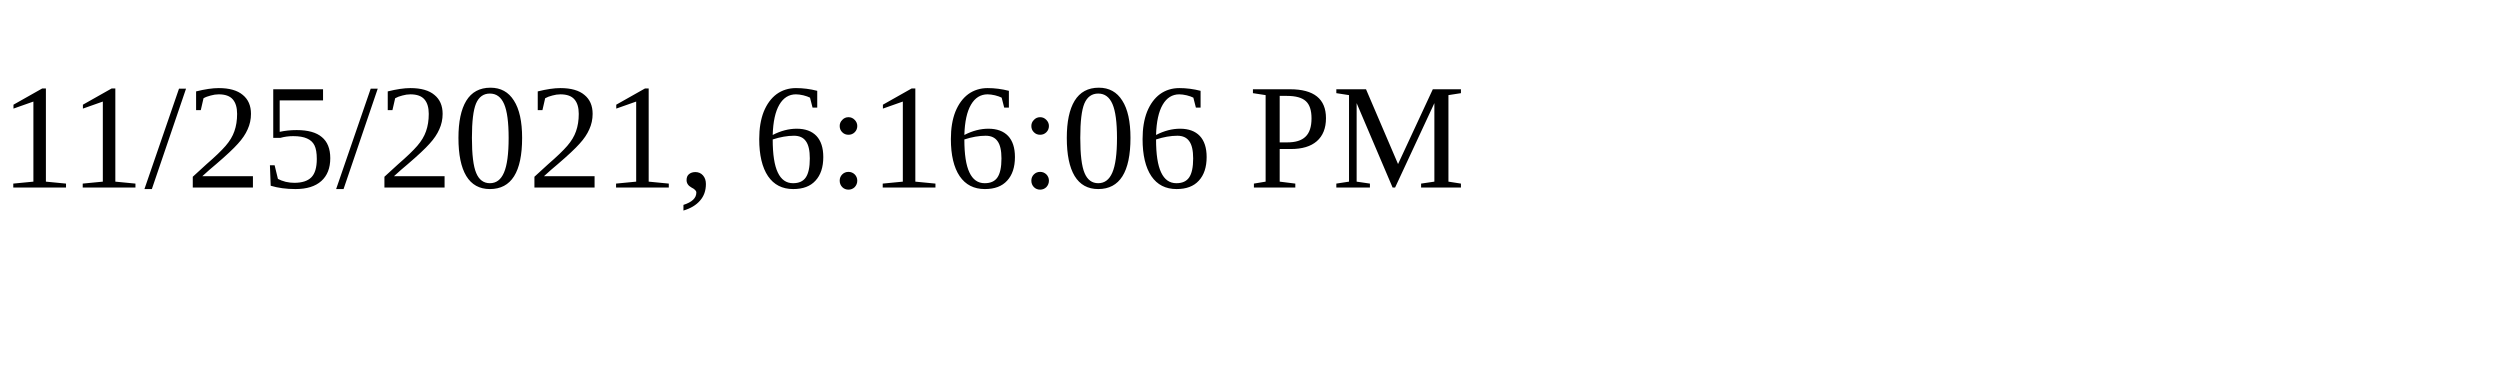
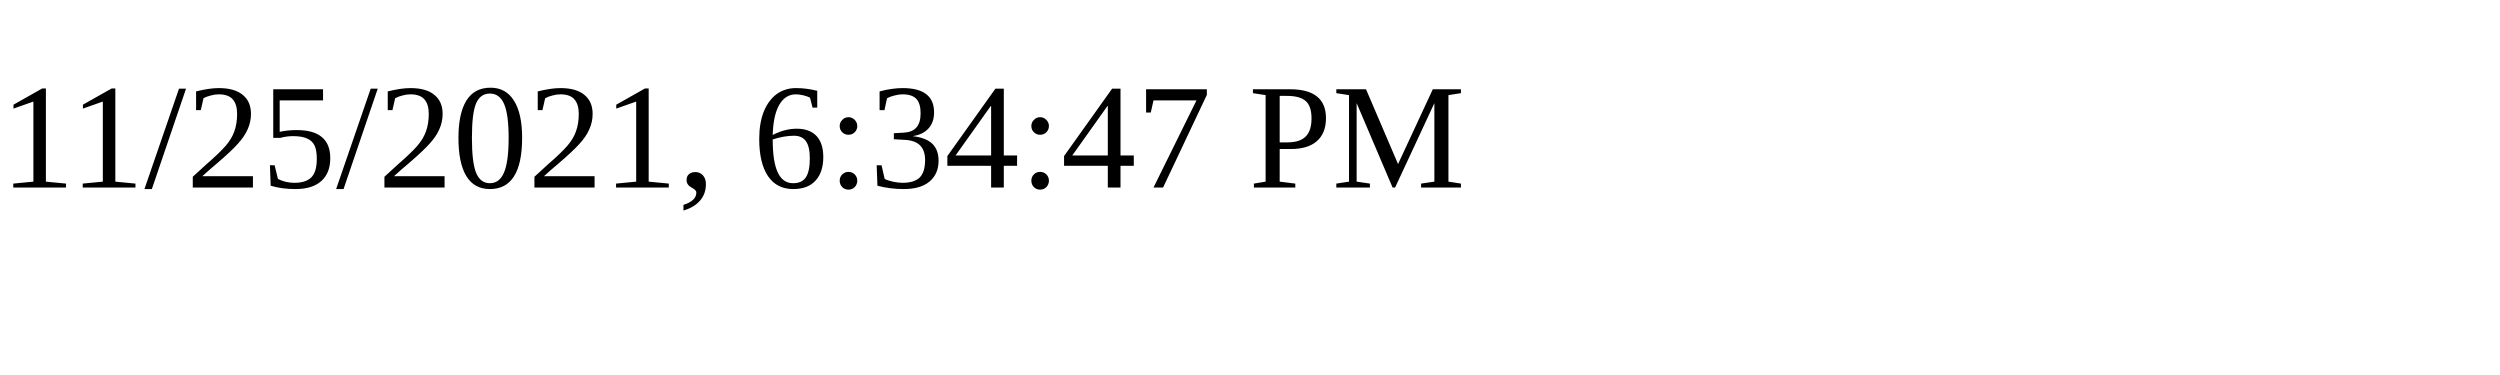
<svg xmlns="http://www.w3.org/2000/svg" height="30" width="200">
-   <text x="0" y="15">11/25/2021, 6:16:06 PM</text>
+   <text x="0" y="15">11/25/2021, 6:34:47 PM</text>
</svg>
